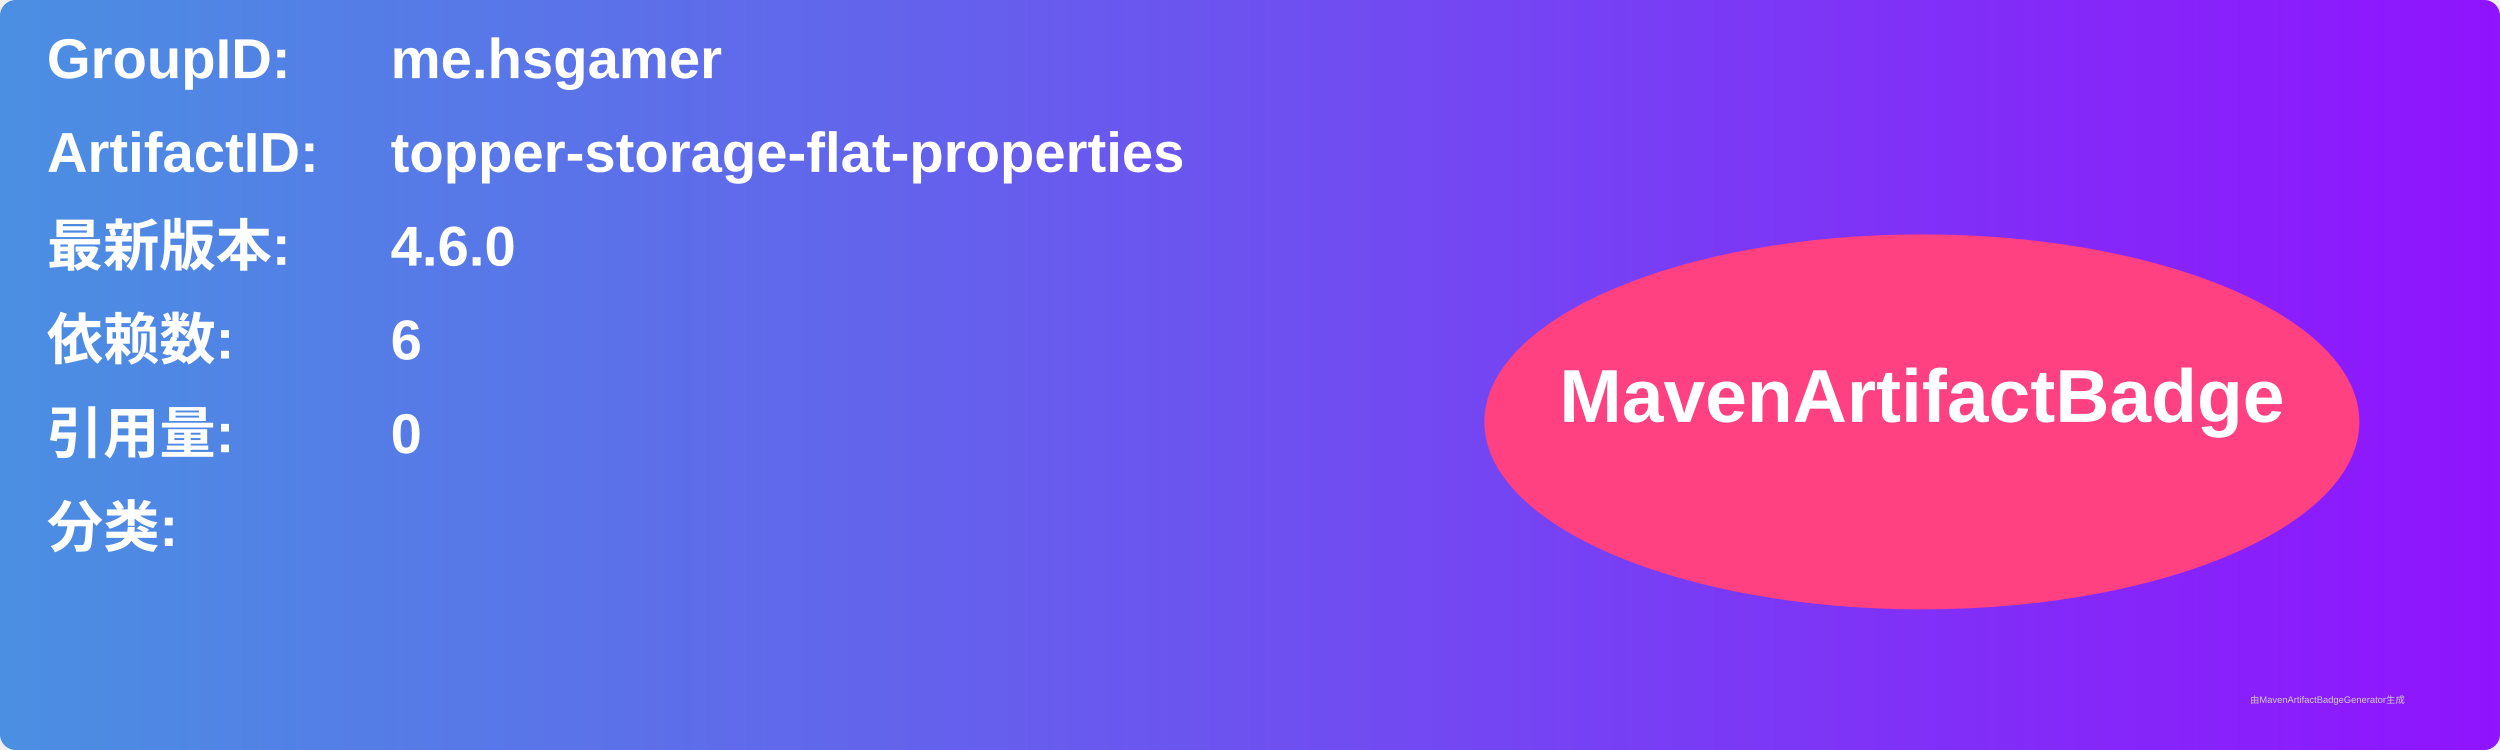
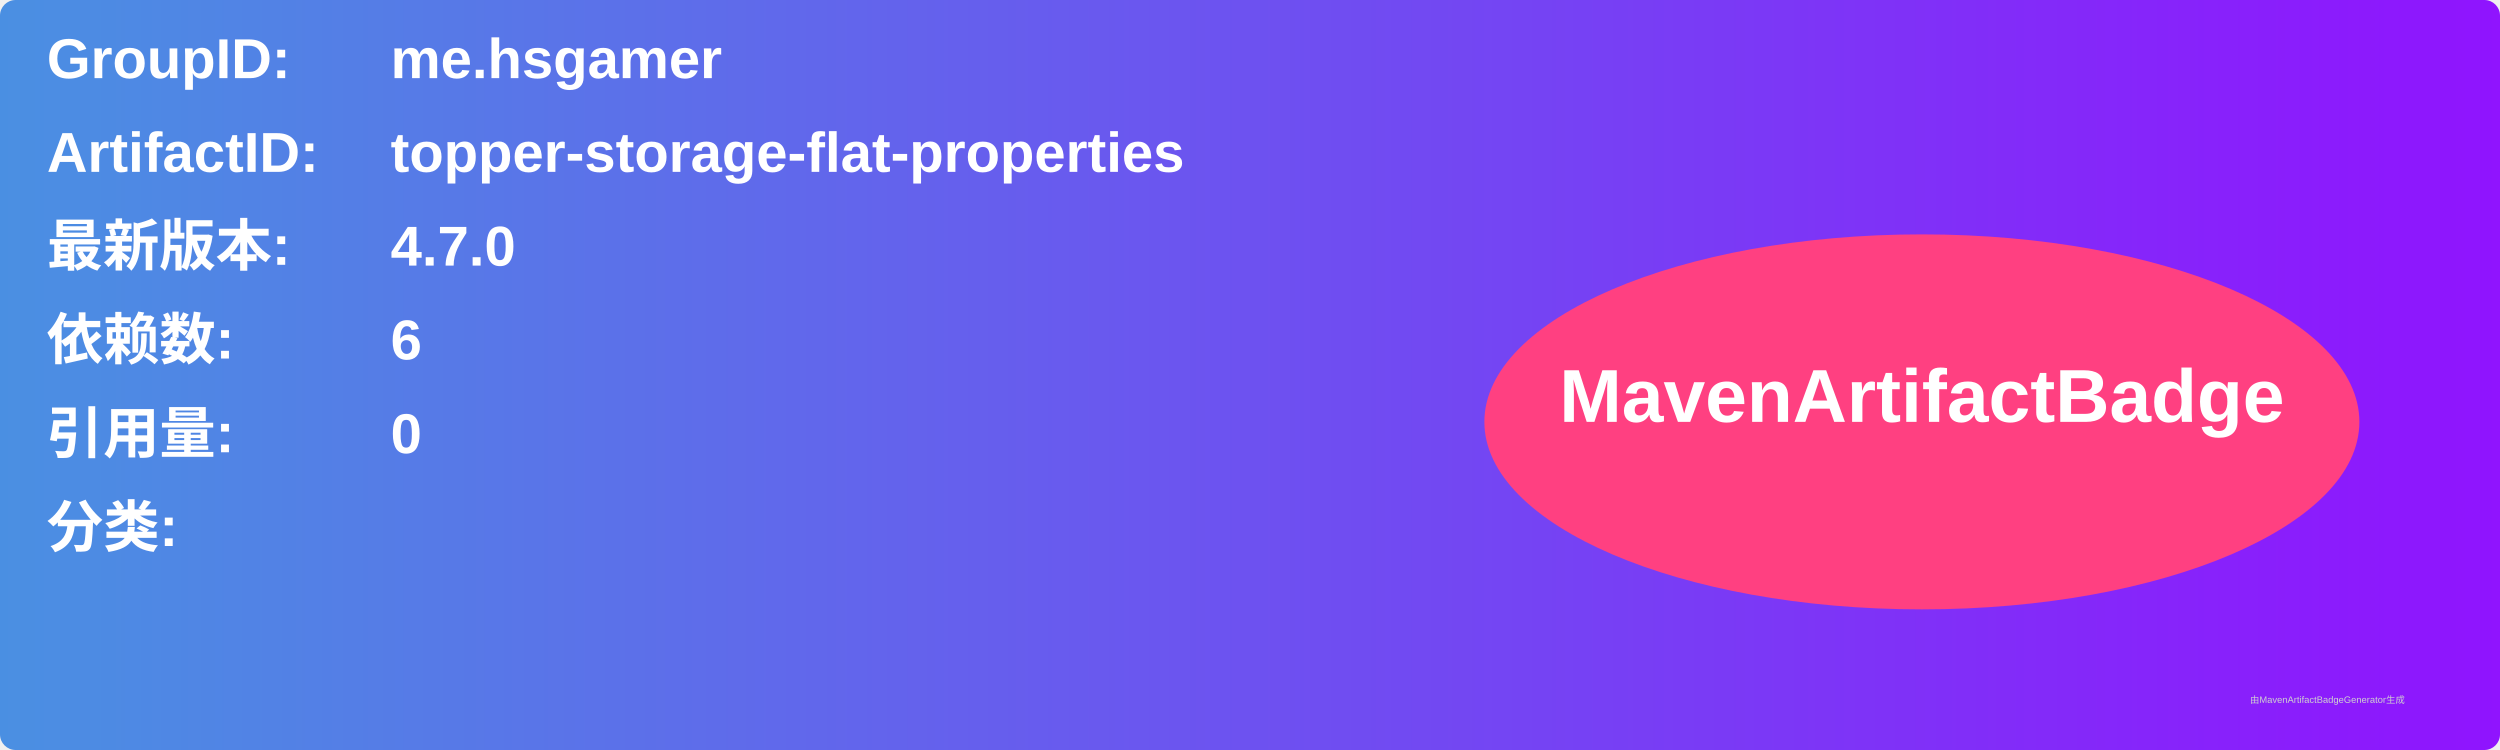
<svg xmlns="http://www.w3.org/2000/svg" width="800" height="240" viewBox="0 0 800 240">
  <linearGradient id="grad" x1="0%" y1="0%" x2="100%" y2="0%">
    <stop offset="0%" stop-color="#4a90e2" />
    <stop offset="100%" stop-color="#9013fe" />
  </linearGradient>
  <rect width="100%" height="100%" rx="5" ry="5" fill="url(#grad)" />
  <g transform="translate(15, 15)">
    <text x="0" y="10" font-family="Arial" font-size="18" fill="white" font-weight="bold" width="260">GroupID:</text>
    <text x="110" y="10" font-family="Arial" font-size="18" fill="white" font-weight="bold" width="460">me.hsgamer</text>
    <text x="0" y="40" font-family="Arial" font-size="18" fill="white" font-weight="bold" width="260">ArtifactID:</text>
    <text x="110" y="40" font-family="Arial" font-size="18" fill="white" font-weight="bold" width="460">topper-storage-flat-properties</text>
    <text x="0" y="70" font-family="Arial" font-size="18" fill="white" font-weight="bold">最新版本:</text>
    <text x="110" y="70" font-family="Arial" font-size="18" fill="white" font-weight="bold">
-       <tspan font-weight="bold">4.6.0</tspan>
+       <tspan font-weight="bold">4.7.0</tspan>
    </text>
    <text x="0" y="100" font-family="Arial" font-size="18" fill="white" font-weight="bold">依赖数: </text>
    <text x="110" y="100" font-family="Arial" font-size="18" fill="white">
      <tspan font-weight="bold">6</tspan>
    </text>
    <text x="0" y="130" font-family="Arial" font-size="18" fill="white" font-weight="bold">引用量: </text>
    <text x="110" y="130" font-family="Arial" font-size="18" fill="white">
      <tspan font-weight="bold">0</tspan>
    </text>
    <text x="0" y="160" font-family="Arial" font-size="18" fill="white" font-weight="bold">分类:</text>
    <text x="10" y="190" font-family="Arial" font-size="10" fill="white">
      <tspan font-weight="bold" />
    </text>
    <ellipse cx="600" cy="120" rx="140" ry="60" fill="#ff4081" />
    <text x="600" y="120" text-anchor="middle" font-family="Arial" font-size="24" fill="white" font-weight="bold">MavenArtifactBadge</text>
  </g>
  <text x="720" y="225" font-family="Arial" font-size="3" fill="#d0d0d0">由MavenArtifactBadgeGenerator生成</text>
</svg>
